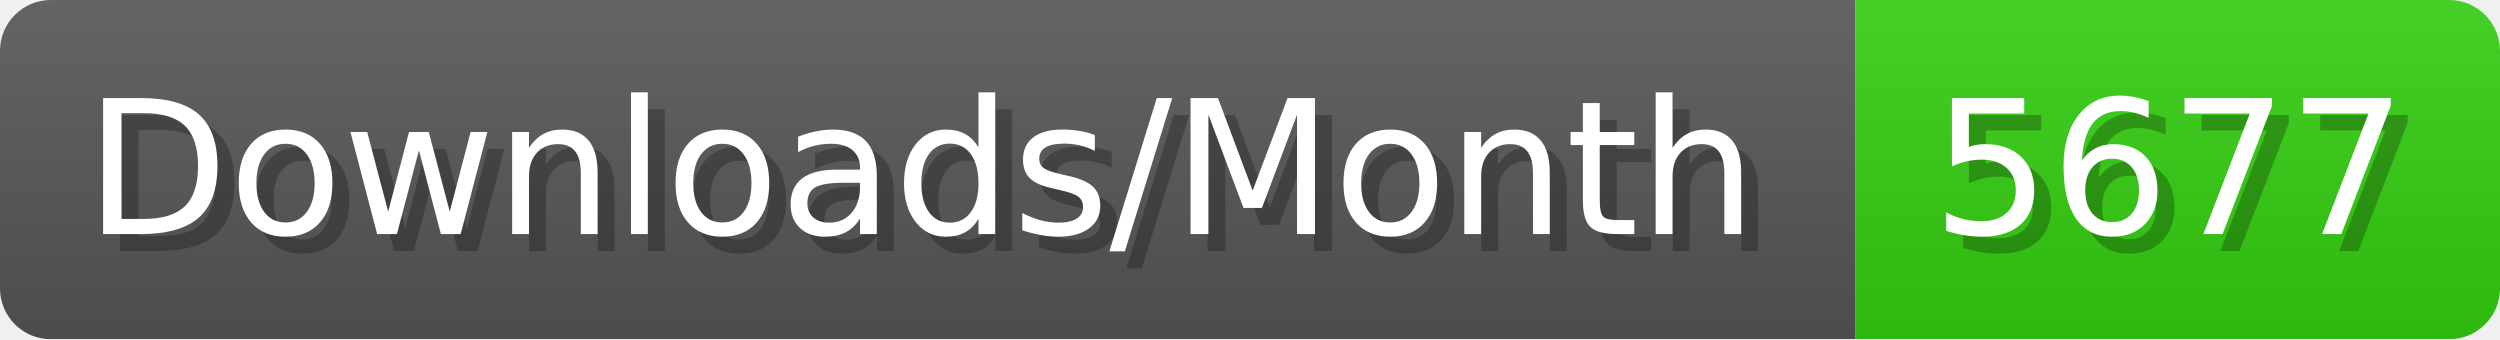
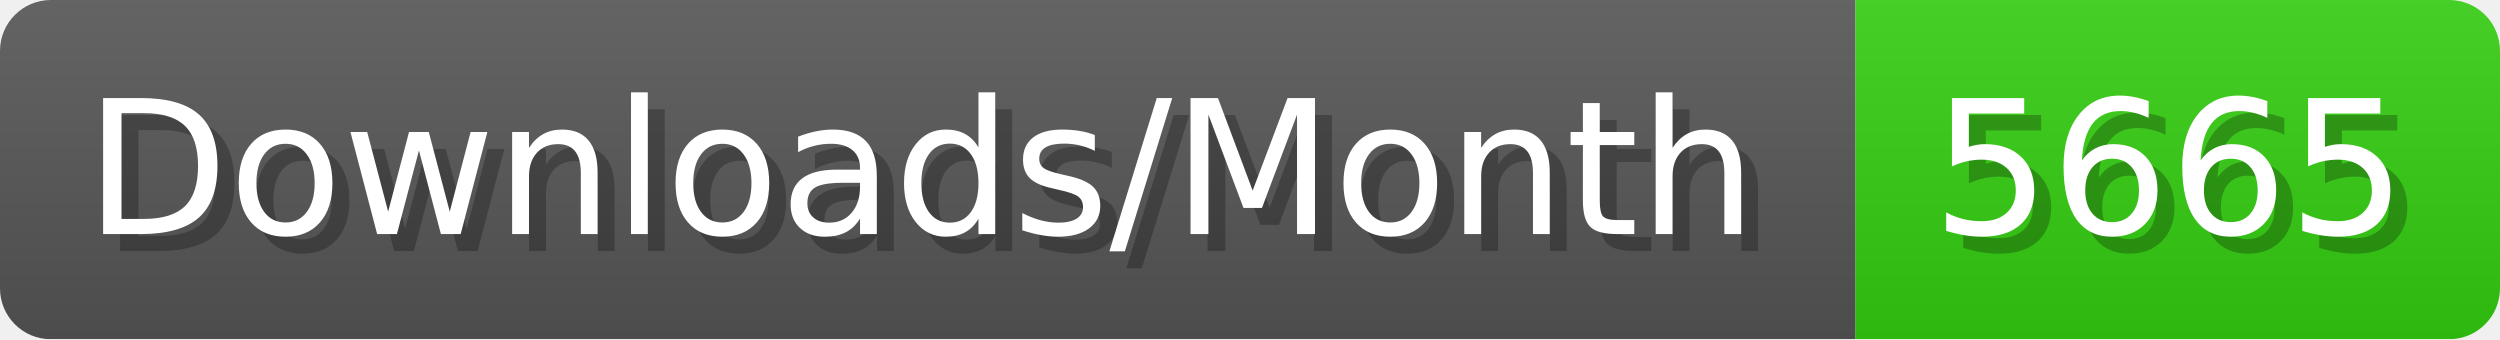
- <svg xmlns="http://www.w3.org/2000/svg" width="147.4" height="20" viewBox="0 0 1474 200" role="img" aria-label="Downloads/Month: 5677">
+ <svg xmlns="http://www.w3.org/2000/svg" width="147.4" height="20" viewBox="0 0 1474 200" role="img" aria-label="Downloads/Month: 5665">
  <linearGradient id="YlXUI" x2="0" y2="100%">
    <stop offset="0" stop-opacity=".1" stop-color="#EEE" />
    <stop offset="1" stop-opacity=".1" />
  </linearGradient>
  <mask id="JHhop">
    <rect width="1474" height="200" rx="30" fill="#FFF" />
  </mask>
  <g mask="url(#JHhop)">
    <rect width="1094" height="200" fill="#555" />
    <rect width="380" height="200" fill="#3C1" x="1094" />
    <rect width="1474" height="200" fill="url(#YlXUI)" />
  </g>
  <g aria-hidden="true" fill="#fff" text-anchor="start" font-family="Verdana,DejaVu Sans,sans-serif" font-size="110">
    <text x="60" y="148" textLength="994" fill="#000" opacity="0.25">Downloads/Month</text>
    <text x="50" y="138" textLength="994">Downloads/Month</text>
-     <text x="1149" y="148" textLength="280" fill="#000" opacity="0.25">5677</text>
-     <text x="1139" y="138" textLength="280">5677</text>
+     <text x="1149" y="148" textLength="280" fill="#000" opacity="0.25">5665</text>
+     <text x="1139" y="138" textLength="280">5665</text>
  </g>
</svg>
